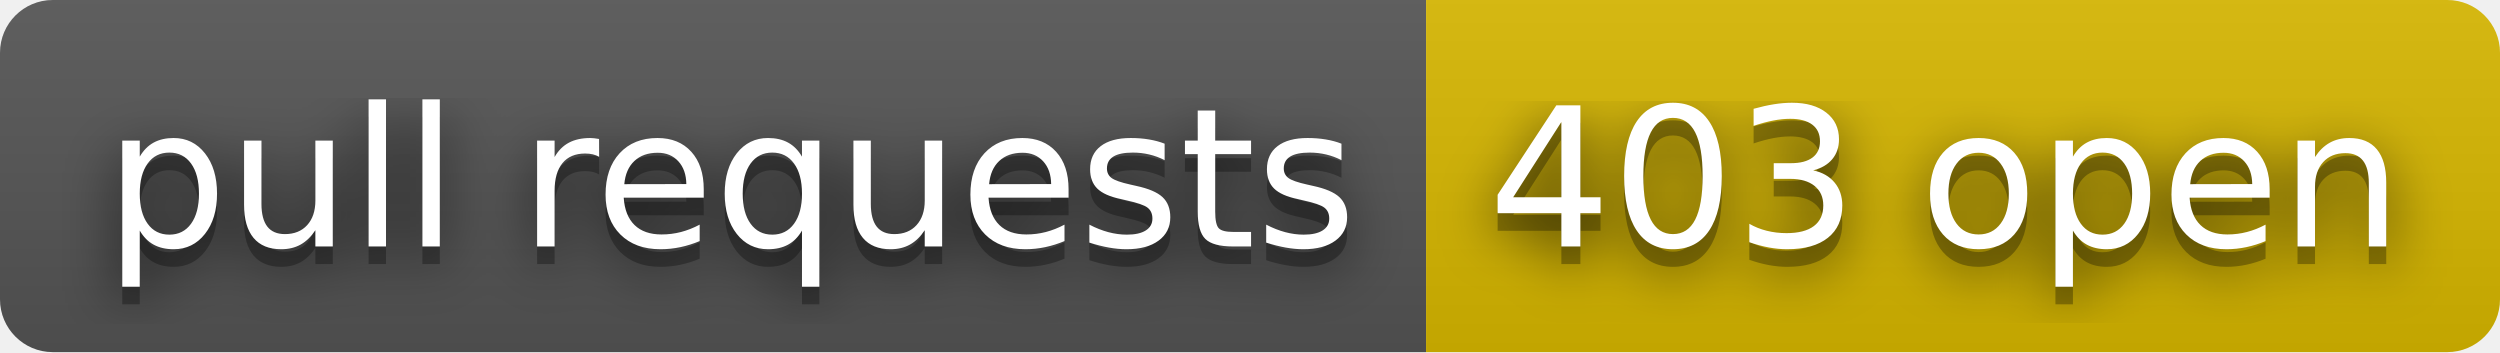
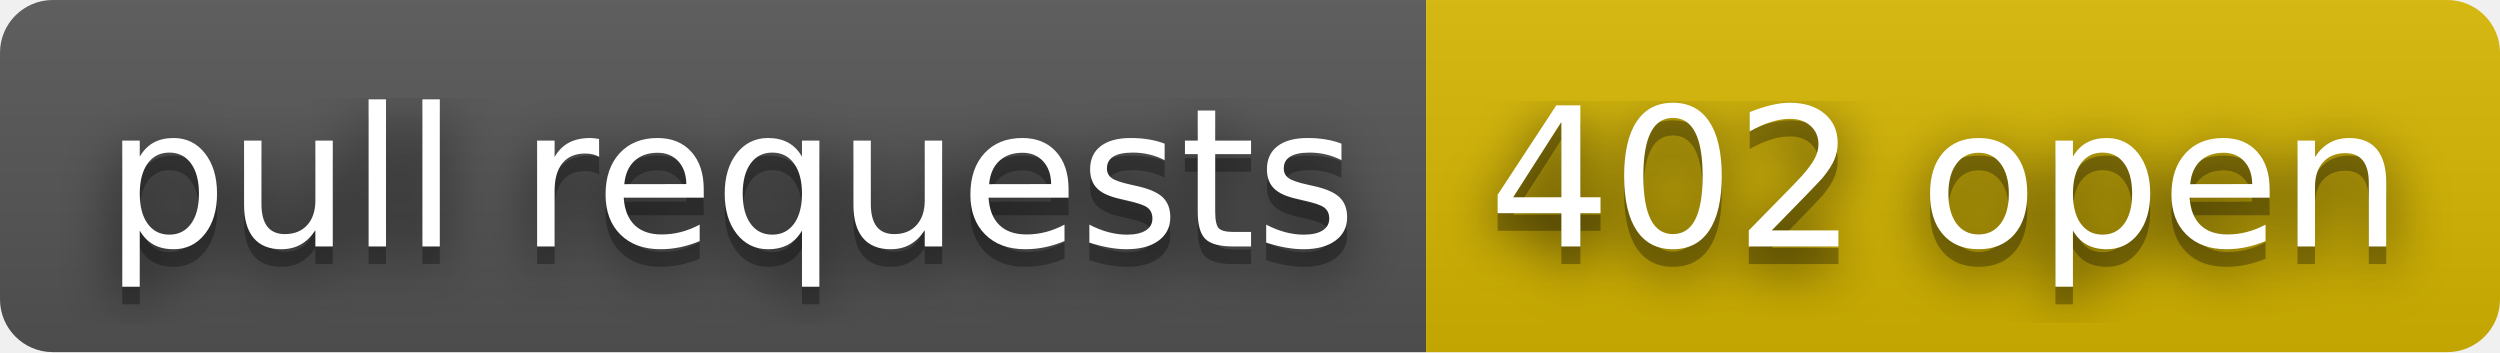
- <svg xmlns="http://www.w3.org/2000/svg" width="142" height="20" role="img" aria-label="pull requests: 403 open">
+ <svg xmlns="http://www.w3.org/2000/svg" width="142" height="20" role="img" aria-label="pull requests: 402 open">
  <filter id="blur">
    <feGaussianBlur stdDeviation="16" />
  </filter>
  <linearGradient id="s" x2="0" y2="100%">
    <stop offset="0" stop-color="#bbb" stop-opacity=".1" />
    <stop offset="1" stop-opacity=".1" />
  </linearGradient>
  <clipPath id="r">
    <rect width="142" height="20" rx="3" />
  </clipPath>
  <g clip-path="url(#r)">
    <rect width="81" height="20" fill="#555" />
    <rect x="81" width="61" height="20" fill="#d8b800" />
    <rect width="142" height="20" fill="url(#s)" />
  </g>
  <g fill="#fff" text-anchor="middle" font-family="Verdana,Geneva,DejaVu Sans,sans-serif" text-rendering="geometricPrecision" font-size="110">
    <g transform="scale(.1)">
      <g aria-hidden="true" fill="#010101">
        <text x="415" y="150" fill-opacity=".8" filter="url(#blur)" textLength="710">pull requests</text>
        <text x="415" y="150" fill-opacity=".3" textLength="710">pull requests</text>
      </g>
      <text x="415" y="140" textLength="710">pull requests</text>
    </g>
    <g transform="scale(.1)">
      <g aria-hidden="true" fill="#010101">
-         <text x="1105" y="150" fill-opacity=".8" filter="url(#blur)" textLength="510">403 open</text>
-         <text x="1105" y="150" fill-opacity=".3" textLength="510">403 open</text>
+         <text x="1105" y="150" fill-opacity=".8" filter="url(#blur)" textLength="510">402 open</text>
+         <text x="1105" y="150" fill-opacity=".3" textLength="510">402 open</text>
      </g>
-       <text x="1105" y="140" textLength="510">403 open</text>
+       <text x="1105" y="140" textLength="510">402 open</text>
    </g>
  </g>
</svg>
